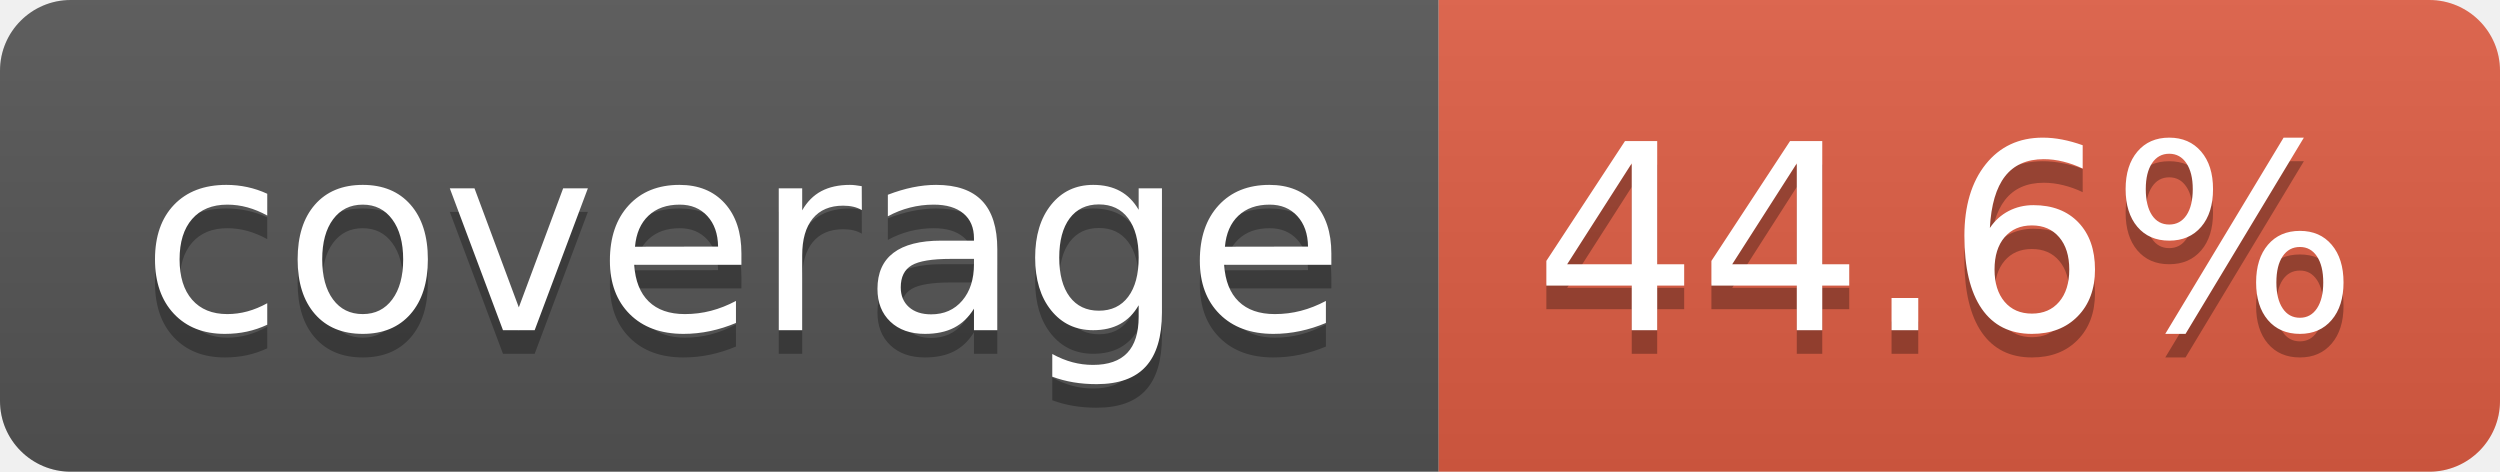
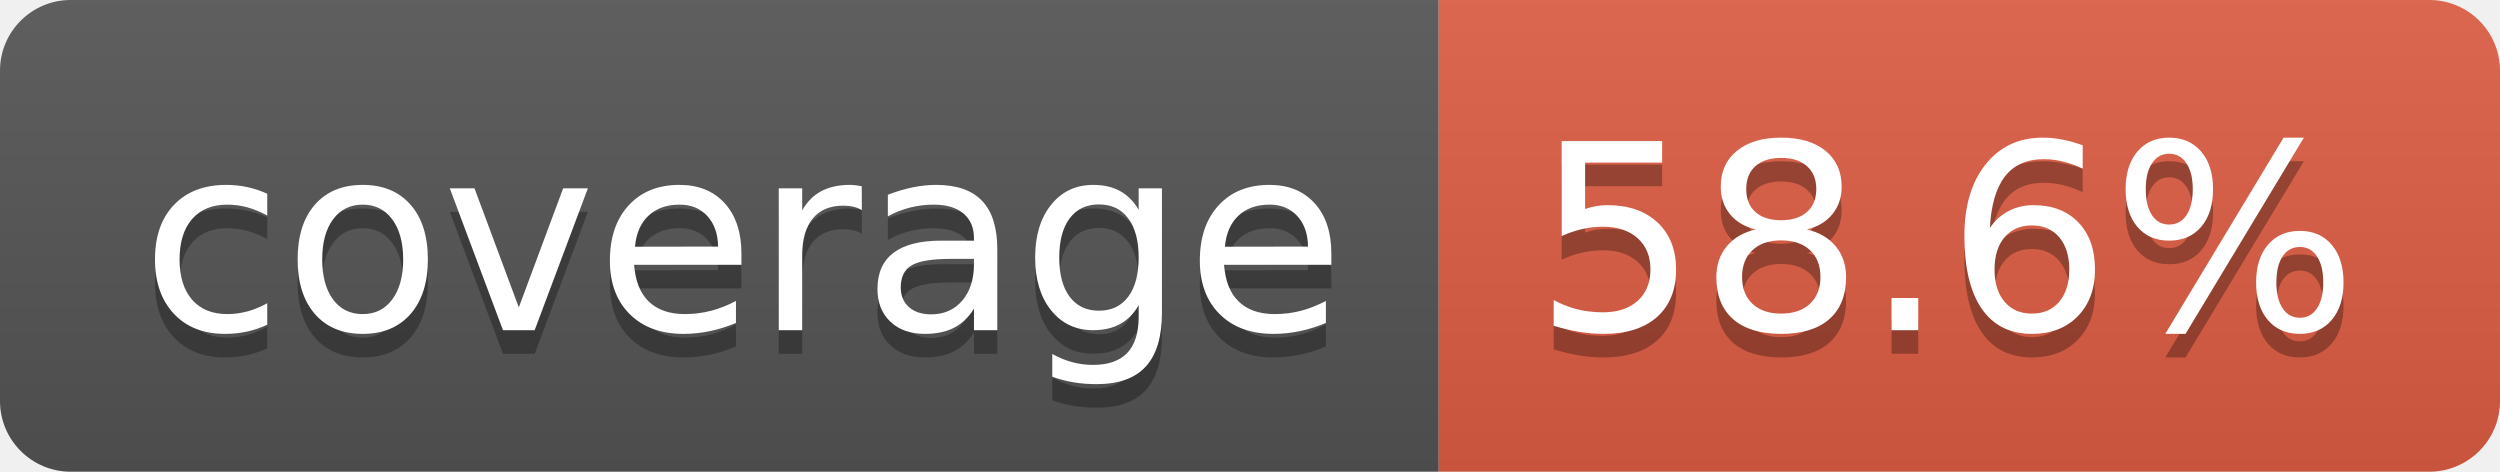
- <svg xmlns="http://www.w3.org/2000/svg" width="106" height="20" role="img" aria-label="coverage: 44.6%">
+ <svg xmlns="http://www.w3.org/2000/svg" width="106" height="20" role="img" aria-label="coverage: 58.6%">
  <linearGradient id="s" x2="0" y2="100%">
    <stop offset="0" stop-color="#bbb" stop-opacity=".1" />
    <stop offset="1" stop-opacity=".1" />
  </linearGradient>
  <clipPath id="r">
    <rect width="106" height="20" rx="3" fill="#fff" />
  </clipPath>
  <g clip-path="url(#r)">
    <rect width="61" height="20" fill="#555" />
    <rect x="61" width="45" height="20" fill="#e05d44" />
    <rect width="106" height="20" fill="url(#s)" />
  </g>
  <g fill="#fff" text-anchor="middle" font-family="Verdana,Geneva,DejaVu Sans,sans-serif" text-rendering="geometricPrecision" font-size="110">
    <text aria-hidden="true" x="315" y="150" fill="#010101" fill-opacity=".3" transform="scale(.1)" textLength="510">coverage</text>
    <text x="315" y="140" transform="scale(.1)" fill="#fff" textLength="510">coverage</text>
-     <text aria-hidden="true" x="825" y="150" fill="#010101" fill-opacity=".3" transform="scale(.1)" textLength="350">44.6%</text>
-     <text x="825" y="140" transform="scale(.1)" fill="#fff" textLength="350">44.6%</text>
+     <text aria-hidden="true" x="825" y="150" fill="#010101" fill-opacity=".3" transform="scale(.1)" textLength="350">58.6%</text>
+     <text x="825" y="140" transform="scale(.1)" fill="#fff" textLength="350">58.6%</text>
  </g>
</svg>
